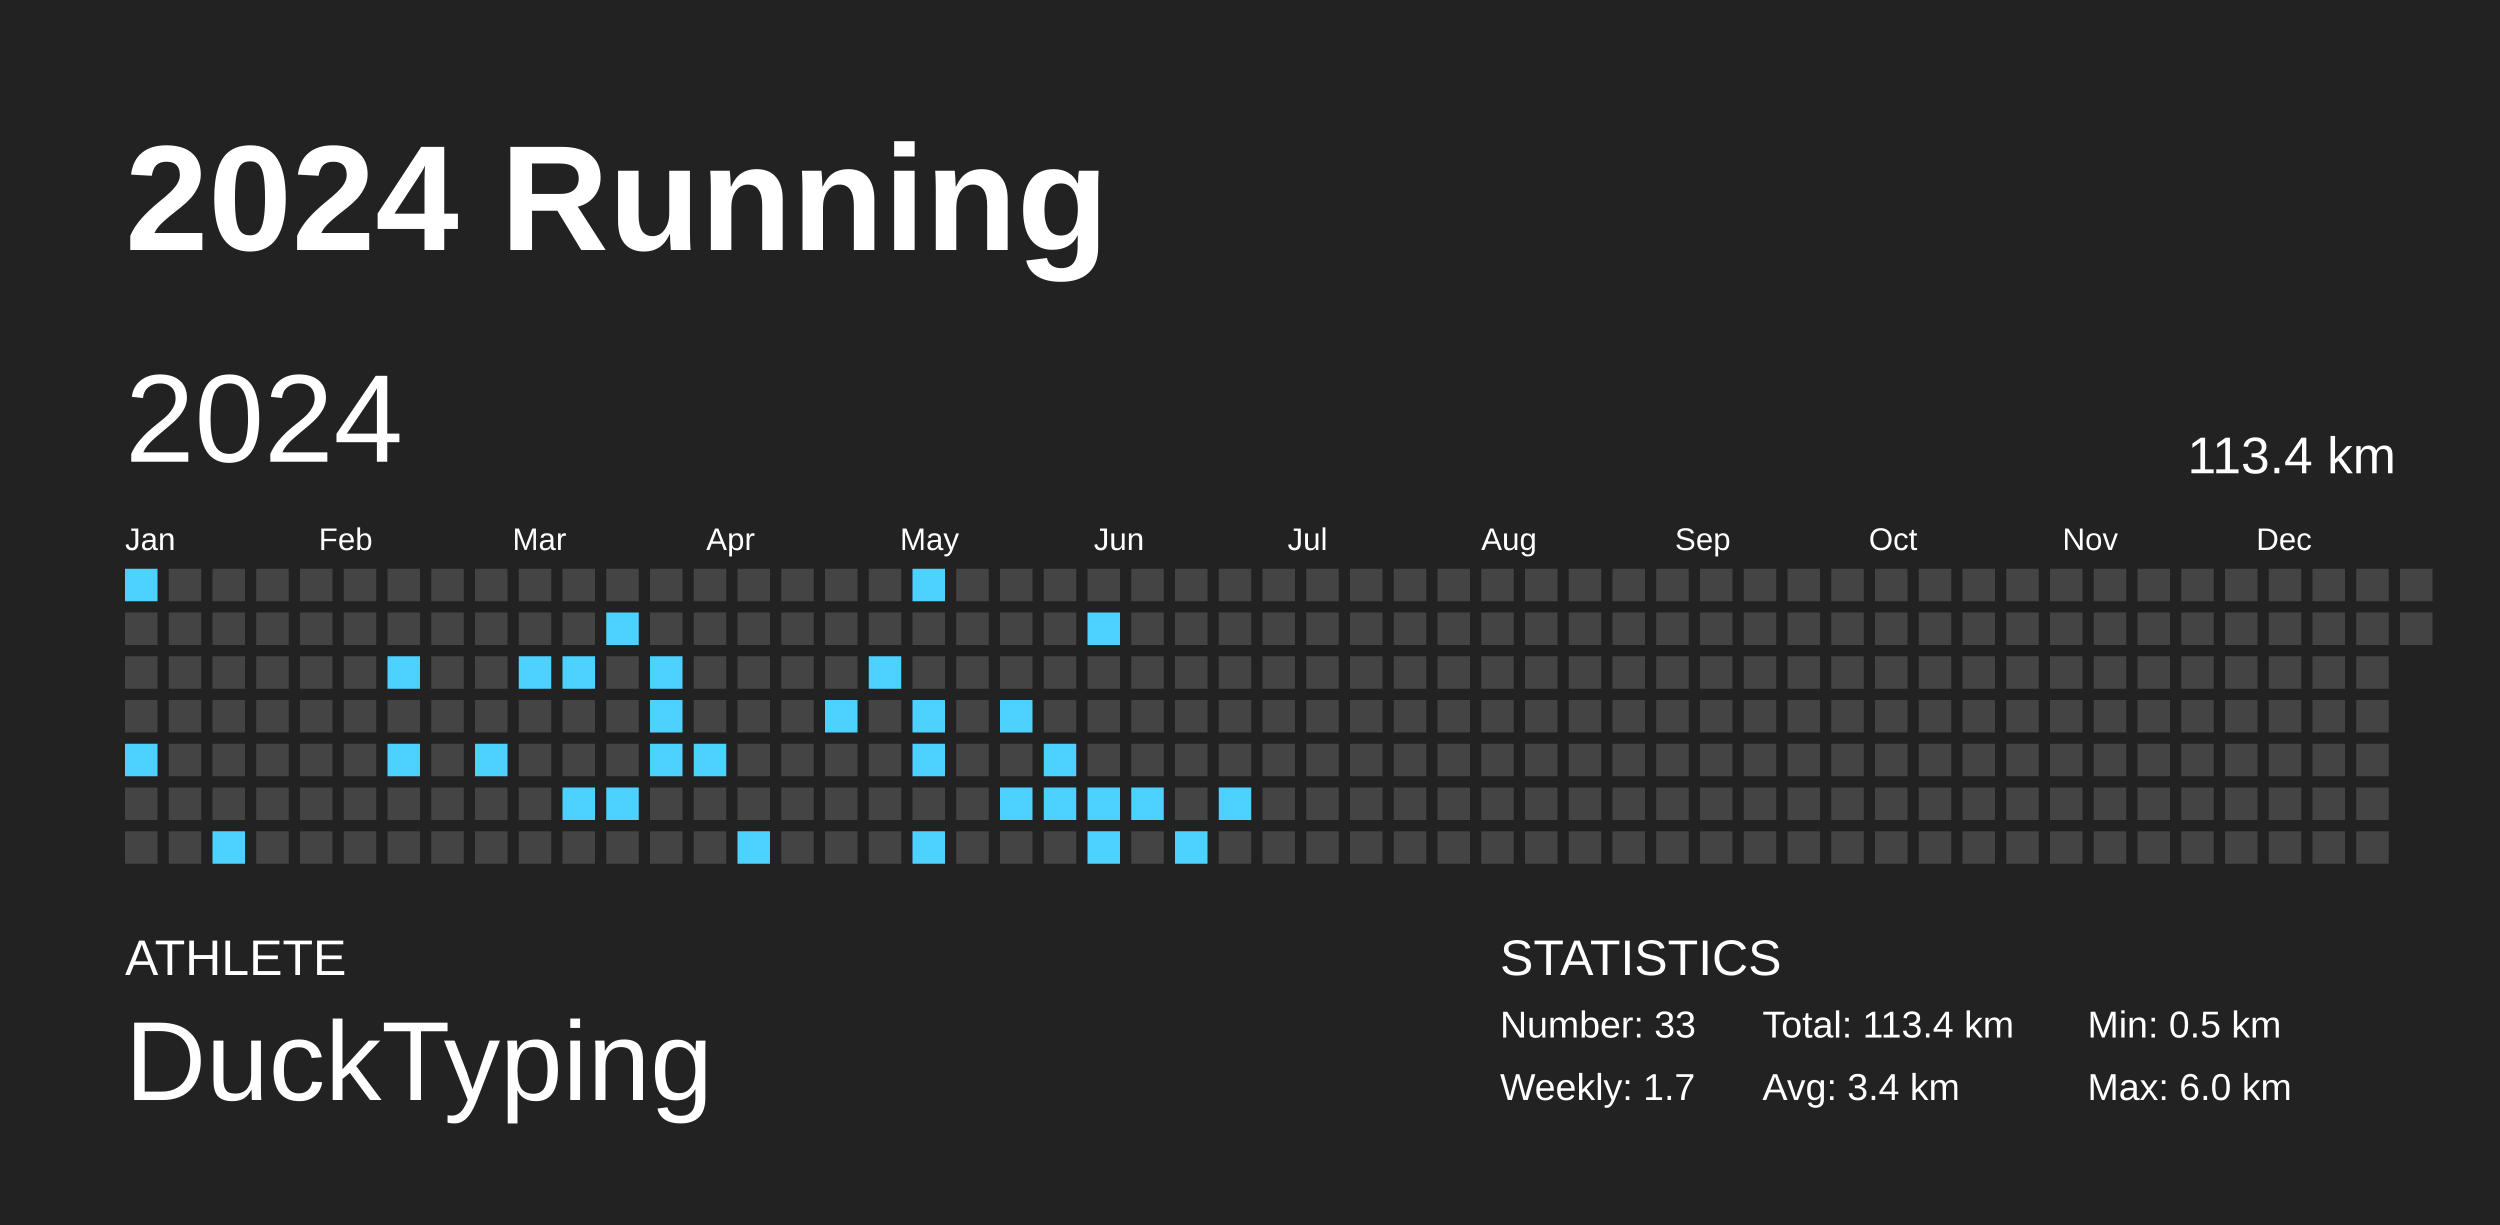
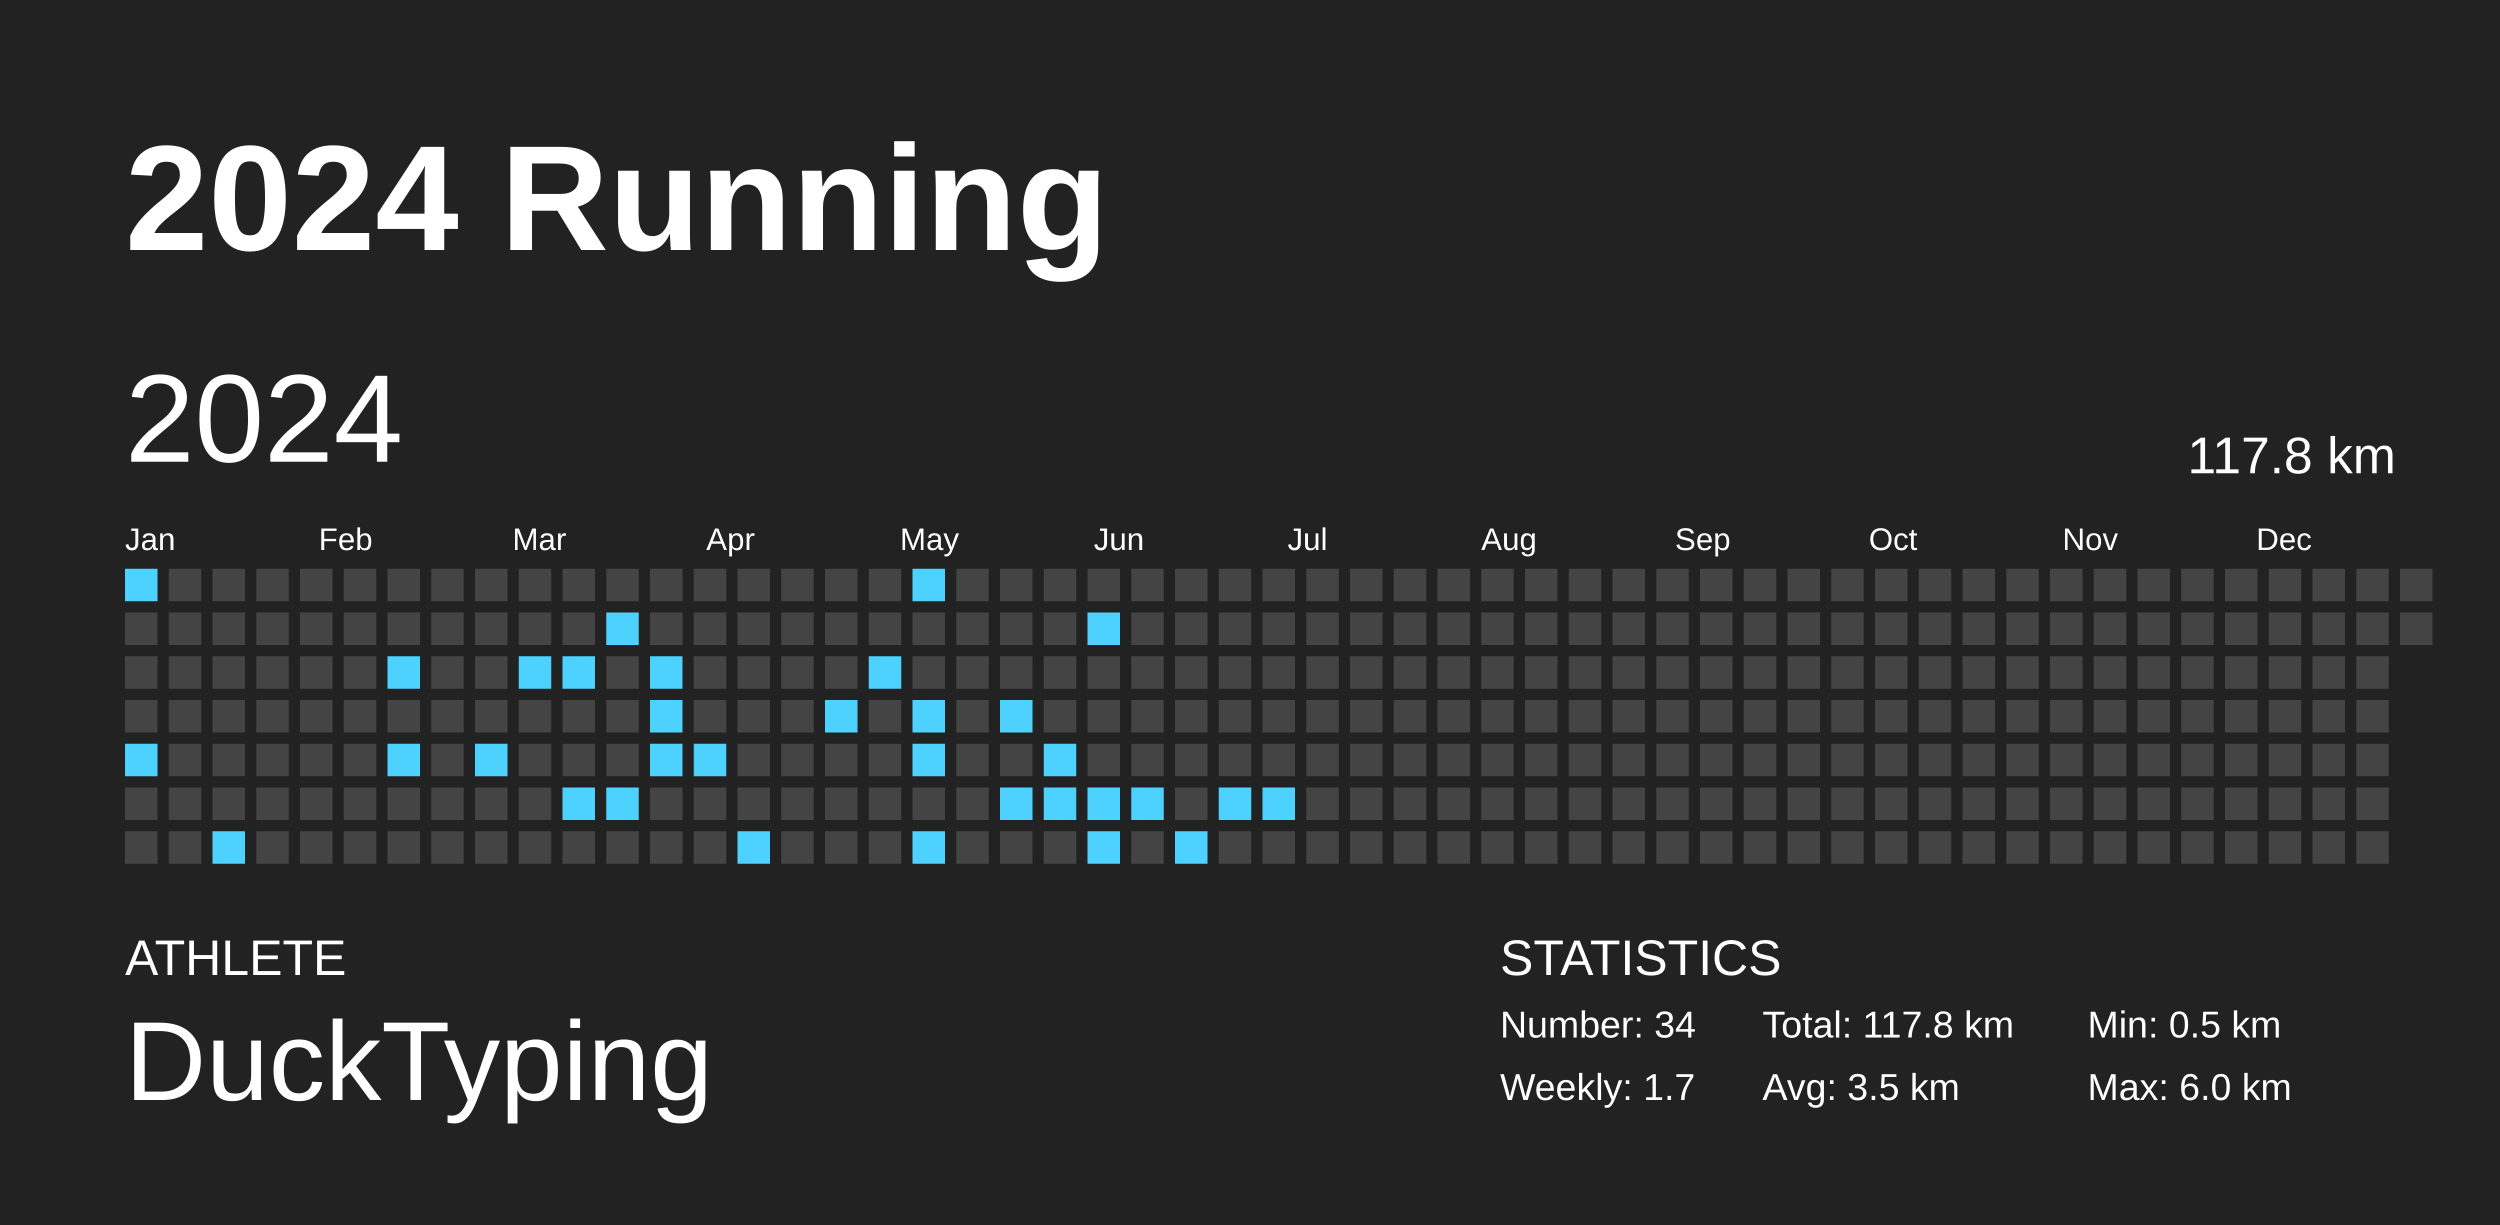
<svg xmlns="http://www.w3.org/2000/svg" baseProfile="full" height="98mm" version="1.1" viewBox="0,0,200,98" width="200mm">
  <defs />
  <rect fill="#222222" height="98" width="200" x="0" y="0" />
  <text fill="#FFFFFF" style="font-size:12px; font-family:Arial; font-weight:bold;" x="10" y="20">2024 Running</text>
  <text fill="#FFFFFF" style="font-size:4px; font-family:Arial" x="10" y="78">ATHLETE</text>
  <text fill="#FFFFFF" style="font-size:9px; font-family:Arial" x="10" y="88">DuckTyping</text>
  <text fill="#FFFFFF" style="font-size:4px; font-family:Arial" x="120" y="78">STATISTICS</text>
-   <text fill="#FFFFFF" style="font-size:3px; font-family:Arial" x="120" y="83">Number: 33</text>
+   <text fill="#FFFFFF" style="font-size:3px; font-family:Arial" x="120" y="83">Number: 34</text>
  <text fill="#FFFFFF" style="font-size:3px; font-family:Arial" x="120" y="88">Weekly: 1.7</text>
-   <text fill="#FFFFFF" style="font-size:3px; font-family:Arial" x="141" y="83">Total: 113.4 km</text>
-   <text fill="#FFFFFF" style="font-size:3px; font-family:Arial" x="141" y="88">Avg: 3.4 km</text>
+   <text fill="#FFFFFF" style="font-size:3px; font-family:Arial" x="141" y="83">Total: 117.8 km</text>
+   <text fill="#FFFFFF" style="font-size:3px; font-family:Arial" x="141" y="88">Avg: 3.5 km</text>
  <text fill="#FFFFFF" style="font-size:3px; font-family:Arial" x="167" y="83">Min: 0.5 km</text>
  <text fill="#FFFFFF" style="font-size:3px; font-family:Arial" x="167" y="88">Max: 6.0 km</text>
  <text dominant-baseline="hanging" fill="#FFFFFF" style="font-size:10.0px; font-family:Arial;" x="10" y="30">2024</text>
-   <text dominant-baseline="hanging" fill="#FFFFFF" style="font-size:4.125px; font-family:Arial;" x="175" y="35">113.4 km</text>
+   <text dominant-baseline="hanging" fill="#FFFFFF" style="font-size:4.125px; font-family:Arial;" x="175" y="35">117.8 km</text>
  <text fill="#FFFFFF" style="font-size:2.5px; font-family:Arial" x="10.0" y="44">Jan</text>
  <text fill="#FFFFFF" style="font-size:2.5px; font-family:Arial" x="25.5" y="44">Feb</text>
  <text fill="#FFFFFF" style="font-size:2.5px; font-family:Arial" x="41.0" y="44">Mar</text>
  <text fill="#FFFFFF" style="font-size:2.5px; font-family:Arial" x="56.5" y="44">Apr</text>
  <text fill="#FFFFFF" style="font-size:2.5px; font-family:Arial" x="72.0" y="44">May</text>
  <text fill="#FFFFFF" style="font-size:2.5px; font-family:Arial" x="87.5" y="44">Jun</text>
  <text fill="#FFFFFF" style="font-size:2.5px; font-family:Arial" x="103.0" y="44">Jul</text>
  <text fill="#FFFFFF" style="font-size:2.5px; font-family:Arial" x="118.5" y="44">Aug</text>
  <text fill="#FFFFFF" style="font-size:2.5px; font-family:Arial" x="134.0" y="44">Sep</text>
  <text fill="#FFFFFF" style="font-size:2.5px; font-family:Arial" x="149.5" y="44">Oct</text>
  <text fill="#FFFFFF" style="font-size:2.5px; font-family:Arial" x="165.0" y="44">Nov</text>
  <text fill="#FFFFFF" style="font-size:2.5px; font-family:Arial" x="180.5" y="44">Dec</text>
  <rect fill="#4dd2ff" height="2.6" width="2.6" x="10.0" y="45.5" />
  <rect fill="#444444" height="2.6" width="2.6" x="10.0" y="49.0" />
  <rect fill="#444444" height="2.6" width="2.6" x="10.0" y="52.5" />
  <rect fill="#444444" height="2.6" width="2.6" x="10.0" y="56.0" />
  <rect fill="#4dd2ff" height="2.6" width="2.6" x="10.0" y="59.5" />
  <rect fill="#444444" height="2.6" width="2.6" x="10.0" y="63.0" />
  <rect fill="#444444" height="2.6" width="2.6" x="10.0" y="66.5" />
  <rect fill="#444444" height="2.6" width="2.6" x="13.5" y="45.5" />
  <rect fill="#444444" height="2.6" width="2.6" x="13.5" y="49.0" />
  <rect fill="#444444" height="2.6" width="2.6" x="13.5" y="52.5" />
  <rect fill="#444444" height="2.6" width="2.6" x="13.5" y="56.0" />
  <rect fill="#444444" height="2.6" width="2.6" x="13.5" y="59.5" />
  <rect fill="#444444" height="2.6" width="2.6" x="13.5" y="63.0" />
  <rect fill="#444444" height="2.6" width="2.6" x="13.5" y="66.5" />
  <rect fill="#444444" height="2.6" width="2.6" x="17.0" y="45.5" />
  <rect fill="#444444" height="2.6" width="2.6" x="17.0" y="49.0" />
  <rect fill="#444444" height="2.6" width="2.6" x="17.0" y="52.5" />
  <rect fill="#444444" height="2.6" width="2.6" x="17.0" y="56.0" />
  <rect fill="#444444" height="2.6" width="2.6" x="17.0" y="59.5" />
  <rect fill="#444444" height="2.6" width="2.6" x="17.0" y="63.0" />
  <rect fill="#4dd2ff" height="2.6" width="2.6" x="17.0" y="66.5" />
  <rect fill="#444444" height="2.6" width="2.6" x="20.5" y="45.5" />
  <rect fill="#444444" height="2.6" width="2.6" x="20.5" y="49.0" />
  <rect fill="#444444" height="2.6" width="2.6" x="20.5" y="52.5" />
  <rect fill="#444444" height="2.6" width="2.6" x="20.5" y="56.0" />
  <rect fill="#444444" height="2.6" width="2.6" x="20.5" y="59.5" />
  <rect fill="#444444" height="2.6" width="2.6" x="20.5" y="63.0" />
  <rect fill="#444444" height="2.6" width="2.6" x="20.5" y="66.5" />
  <rect fill="#444444" height="2.6" width="2.6" x="24.0" y="45.5" />
  <rect fill="#444444" height="2.6" width="2.6" x="24.0" y="49.0" />
  <rect fill="#444444" height="2.6" width="2.6" x="24.0" y="52.5" />
  <rect fill="#444444" height="2.6" width="2.6" x="24.0" y="56.0" />
  <rect fill="#444444" height="2.6" width="2.6" x="24.0" y="59.5" />
  <rect fill="#444444" height="2.6" width="2.6" x="24.0" y="63.0" />
  <rect fill="#444444" height="2.6" width="2.6" x="24.0" y="66.5" />
  <rect fill="#444444" height="2.6" width="2.6" x="27.5" y="45.5" />
  <rect fill="#444444" height="2.6" width="2.6" x="27.5" y="49.0" />
  <rect fill="#444444" height="2.6" width="2.6" x="27.5" y="52.5" />
  <rect fill="#444444" height="2.6" width="2.6" x="27.5" y="56.0" />
  <rect fill="#444444" height="2.6" width="2.6" x="27.5" y="59.5" />
  <rect fill="#444444" height="2.6" width="2.6" x="27.5" y="63.0" />
  <rect fill="#444444" height="2.6" width="2.6" x="27.5" y="66.5" />
  <rect fill="#444444" height="2.6" width="2.6" x="31.0" y="45.5" />
  <rect fill="#444444" height="2.6" width="2.6" x="31.0" y="49.0" />
  <rect fill="#4dd2ff" height="2.6" width="2.6" x="31.0" y="52.5" />
  <rect fill="#444444" height="2.6" width="2.6" x="31.0" y="56.0" />
  <rect fill="#4dd2ff" height="2.6" width="2.6" x="31.0" y="59.5" />
  <rect fill="#444444" height="2.6" width="2.6" x="31.0" y="63.0" />
  <rect fill="#444444" height="2.6" width="2.6" x="31.0" y="66.5" />
  <rect fill="#444444" height="2.6" width="2.6" x="34.5" y="45.5" />
  <rect fill="#444444" height="2.6" width="2.6" x="34.5" y="49.0" />
  <rect fill="#444444" height="2.6" width="2.6" x="34.5" y="52.5" />
  <rect fill="#444444" height="2.6" width="2.6" x="34.5" y="56.0" />
  <rect fill="#444444" height="2.6" width="2.6" x="34.5" y="59.5" />
  <rect fill="#444444" height="2.6" width="2.6" x="34.5" y="63.0" />
  <rect fill="#444444" height="2.6" width="2.6" x="34.5" y="66.5" />
  <rect fill="#444444" height="2.6" width="2.6" x="38.0" y="45.5" />
  <rect fill="#444444" height="2.6" width="2.6" x="38.0" y="49.0" />
  <rect fill="#444444" height="2.6" width="2.6" x="38.0" y="52.5" />
  <rect fill="#444444" height="2.6" width="2.6" x="38.0" y="56.0" />
  <rect fill="#4dd2ff" height="2.6" width="2.6" x="38.0" y="59.5" />
  <rect fill="#444444" height="2.6" width="2.6" x="38.0" y="63.0" />
  <rect fill="#444444" height="2.6" width="2.6" x="38.0" y="66.5" />
  <rect fill="#444444" height="2.6" width="2.6" x="41.5" y="45.5" />
  <rect fill="#444444" height="2.6" width="2.6" x="41.5" y="49.0" />
  <rect fill="#4dd2ff" height="2.6" width="2.6" x="41.5" y="52.5" />
  <rect fill="#444444" height="2.6" width="2.6" x="41.5" y="56.0" />
  <rect fill="#444444" height="2.6" width="2.6" x="41.5" y="59.5" />
  <rect fill="#444444" height="2.6" width="2.6" x="41.5" y="63.0" />
  <rect fill="#444444" height="2.6" width="2.6" x="41.5" y="66.5" />
  <rect fill="#444444" height="2.6" width="2.6" x="45.0" y="45.5" />
  <rect fill="#444444" height="2.6" width="2.6" x="45.0" y="49.0" />
  <rect fill="#4dd2ff" height="2.6" width="2.6" x="45.0" y="52.5" />
  <rect fill="#444444" height="2.6" width="2.6" x="45.0" y="56.0" />
  <rect fill="#444444" height="2.6" width="2.6" x="45.0" y="59.5" />
  <rect fill="#4dd2ff" height="2.6" width="2.6" x="45.0" y="63.0" />
  <rect fill="#444444" height="2.6" width="2.6" x="45.0" y="66.5" />
  <rect fill="#444444" height="2.6" width="2.6" x="48.5" y="45.5" />
  <rect fill="#4dd2ff" height="2.6" width="2.6" x="48.5" y="49.0" />
  <rect fill="#444444" height="2.6" width="2.6" x="48.5" y="52.5" />
  <rect fill="#444444" height="2.6" width="2.6" x="48.5" y="56.0" />
  <rect fill="#444444" height="2.6" width="2.6" x="48.5" y="59.5" />
  <rect fill="#4dd2ff" height="2.6" width="2.6" x="48.5" y="63.0" />
  <rect fill="#444444" height="2.6" width="2.6" x="48.5" y="66.5" />
  <rect fill="#444444" height="2.6" width="2.6" x="52.0" y="45.5" />
  <rect fill="#444444" height="2.6" width="2.6" x="52.0" y="49.0" />
  <rect fill="#4dd2ff" height="2.6" width="2.6" x="52.0" y="52.5" />
  <rect fill="#4dd2ff" height="2.6" width="2.6" x="52.0" y="56.0" />
  <rect fill="#4dd2ff" height="2.6" width="2.6" x="52.0" y="59.5" />
  <rect fill="#444444" height="2.6" width="2.6" x="52.0" y="63.0" />
  <rect fill="#444444" height="2.6" width="2.6" x="52.0" y="66.5" />
  <rect fill="#444444" height="2.6" width="2.6" x="55.5" y="45.5" />
  <rect fill="#444444" height="2.6" width="2.6" x="55.5" y="49.0" />
  <rect fill="#444444" height="2.6" width="2.6" x="55.5" y="52.5" />
  <rect fill="#444444" height="2.6" width="2.6" x="55.5" y="56.0" />
  <rect fill="#4dd2ff" height="2.6" width="2.6" x="55.5" y="59.5" />
  <rect fill="#444444" height="2.6" width="2.6" x="55.5" y="63.0" />
  <rect fill="#444444" height="2.6" width="2.6" x="55.5" y="66.5" />
  <rect fill="#444444" height="2.6" width="2.6" x="59.0" y="45.5" />
  <rect fill="#444444" height="2.6" width="2.6" x="59.0" y="49.0" />
  <rect fill="#444444" height="2.6" width="2.6" x="59.0" y="52.5" />
  <rect fill="#444444" height="2.6" width="2.6" x="59.0" y="56.0" />
  <rect fill="#444444" height="2.6" width="2.6" x="59.0" y="59.5" />
  <rect fill="#444444" height="2.6" width="2.6" x="59.0" y="63.0" />
  <rect fill="#4dd2ff" height="2.6" width="2.6" x="59.0" y="66.5" />
  <rect fill="#444444" height="2.6" width="2.6" x="62.5" y="45.5" />
  <rect fill="#444444" height="2.6" width="2.6" x="62.5" y="49.0" />
  <rect fill="#444444" height="2.6" width="2.6" x="62.5" y="52.5" />
  <rect fill="#444444" height="2.6" width="2.6" x="62.5" y="56.0" />
  <rect fill="#444444" height="2.6" width="2.6" x="62.5" y="59.5" />
  <rect fill="#444444" height="2.6" width="2.6" x="62.5" y="63.0" />
  <rect fill="#444444" height="2.6" width="2.6" x="62.5" y="66.5" />
  <rect fill="#444444" height="2.6" width="2.6" x="66.0" y="45.5" />
  <rect fill="#444444" height="2.6" width="2.6" x="66.0" y="49.0" />
  <rect fill="#444444" height="2.6" width="2.6" x="66.0" y="52.5" />
  <rect fill="#4dd2ff" height="2.6" width="2.6" x="66.0" y="56.0" />
  <rect fill="#444444" height="2.6" width="2.6" x="66.0" y="59.5" />
  <rect fill="#444444" height="2.6" width="2.6" x="66.0" y="63.0" />
  <rect fill="#444444" height="2.6" width="2.6" x="66.0" y="66.5" />
  <rect fill="#444444" height="2.6" width="2.6" x="69.5" y="45.5" />
  <rect fill="#444444" height="2.6" width="2.6" x="69.5" y="49.0" />
  <rect fill="#4dd2ff" height="2.6" width="2.6" x="69.5" y="52.5" />
  <rect fill="#444444" height="2.6" width="2.6" x="69.5" y="56.0" />
  <rect fill="#444444" height="2.6" width="2.6" x="69.5" y="59.5" />
  <rect fill="#444444" height="2.6" width="2.6" x="69.5" y="63.0" />
  <rect fill="#444444" height="2.6" width="2.6" x="69.5" y="66.5" />
  <rect fill="#4dd2ff" height="2.6" width="2.6" x="73.0" y="45.5" />
  <rect fill="#444444" height="2.6" width="2.6" x="73.0" y="49.0" />
  <rect fill="#444444" height="2.6" width="2.6" x="73.0" y="52.5" />
  <rect fill="#4dd2ff" height="2.6" width="2.6" x="73.0" y="56.0" />
  <rect fill="#4dd2ff" height="2.6" width="2.6" x="73.0" y="59.5" />
  <rect fill="#444444" height="2.6" width="2.6" x="73.0" y="63.0" />
  <rect fill="#4dd2ff" height="2.6" width="2.6" x="73.0" y="66.5" />
  <rect fill="#444444" height="2.6" width="2.6" x="76.5" y="45.5" />
  <rect fill="#444444" height="2.6" width="2.6" x="76.5" y="49.0" />
  <rect fill="#444444" height="2.6" width="2.6" x="76.5" y="52.5" />
  <rect fill="#444444" height="2.6" width="2.6" x="76.5" y="56.0" />
  <rect fill="#444444" height="2.6" width="2.6" x="76.5" y="59.5" />
  <rect fill="#444444" height="2.6" width="2.6" x="76.5" y="63.0" />
  <rect fill="#444444" height="2.6" width="2.6" x="76.5" y="66.5" />
  <rect fill="#444444" height="2.6" width="2.6" x="80.0" y="45.5" />
  <rect fill="#444444" height="2.6" width="2.6" x="80.0" y="49.0" />
  <rect fill="#444444" height="2.6" width="2.6" x="80.0" y="52.5" />
  <rect fill="#4dd2ff" height="2.6" width="2.6" x="80.0" y="56.0" />
  <rect fill="#444444" height="2.6" width="2.6" x="80.0" y="59.5" />
  <rect fill="#4dd2ff" height="2.6" width="2.6" x="80.0" y="63.0" />
  <rect fill="#444444" height="2.6" width="2.6" x="80.0" y="66.5" />
  <rect fill="#444444" height="2.6" width="2.6" x="83.5" y="45.5" />
  <rect fill="#444444" height="2.6" width="2.6" x="83.5" y="49.0" />
  <rect fill="#444444" height="2.6" width="2.6" x="83.5" y="52.5" />
  <rect fill="#444444" height="2.6" width="2.6" x="83.5" y="56.0" />
  <rect fill="#4dd2ff" height="2.6" width="2.6" x="83.5" y="59.5" />
  <rect fill="#4dd2ff" height="2.6" width="2.6" x="83.5" y="63.0" />
  <rect fill="#444444" height="2.6" width="2.6" x="83.5" y="66.5" />
  <rect fill="#444444" height="2.6" width="2.6" x="87.0" y="45.5" />
  <rect fill="#4dd2ff" height="2.6" width="2.6" x="87.0" y="49.0" />
  <rect fill="#444444" height="2.6" width="2.6" x="87.0" y="52.5" />
  <rect fill="#444444" height="2.6" width="2.6" x="87.0" y="56.0" />
  <rect fill="#444444" height="2.6" width="2.6" x="87.0" y="59.5" />
  <rect fill="#4dd2ff" height="2.6" width="2.6" x="87.0" y="63.0" />
  <rect fill="#4dd2ff" height="2.6" width="2.6" x="87.0" y="66.5" />
  <rect fill="#444444" height="2.6" width="2.6" x="90.5" y="45.5" />
  <rect fill="#444444" height="2.6" width="2.6" x="90.5" y="49.0" />
  <rect fill="#444444" height="2.6" width="2.6" x="90.5" y="52.5" />
  <rect fill="#444444" height="2.6" width="2.6" x="90.5" y="56.0" />
  <rect fill="#444444" height="2.6" width="2.6" x="90.5" y="59.5" />
  <rect fill="#4dd2ff" height="2.6" width="2.6" x="90.5" y="63.0" />
  <rect fill="#444444" height="2.6" width="2.6" x="90.5" y="66.5" />
  <rect fill="#444444" height="2.6" width="2.6" x="94.0" y="45.5" />
  <rect fill="#444444" height="2.6" width="2.6" x="94.0" y="49.0" />
  <rect fill="#444444" height="2.6" width="2.6" x="94.0" y="52.5" />
  <rect fill="#444444" height="2.6" width="2.6" x="94.0" y="56.0" />
  <rect fill="#444444" height="2.6" width="2.6" x="94.0" y="59.5" />
  <rect fill="#444444" height="2.6" width="2.6" x="94.0" y="63.0" />
  <rect fill="#4dd2ff" height="2.6" width="2.6" x="94.0" y="66.5" />
  <rect fill="#444444" height="2.6" width="2.6" x="97.5" y="45.5" />
  <rect fill="#444444" height="2.6" width="2.6" x="97.5" y="49.0" />
  <rect fill="#444444" height="2.6" width="2.6" x="97.5" y="52.5" />
  <rect fill="#444444" height="2.6" width="2.6" x="97.5" y="56.0" />
  <rect fill="#444444" height="2.6" width="2.6" x="97.5" y="59.5" />
  <rect fill="#4dd2ff" height="2.6" width="2.6" x="97.5" y="63.0" />
  <rect fill="#444444" height="2.6" width="2.6" x="97.5" y="66.5" />
  <rect fill="#444444" height="2.6" width="2.6" x="101.0" y="45.5" />
  <rect fill="#444444" height="2.6" width="2.6" x="101.0" y="49.0" />
  <rect fill="#444444" height="2.6" width="2.6" x="101.0" y="52.5" />
  <rect fill="#444444" height="2.6" width="2.6" x="101.0" y="56.0" />
  <rect fill="#444444" height="2.6" width="2.6" x="101.0" y="59.5" />
-   <rect fill="#444444" height="2.6" width="2.6" x="101.0" y="63.0" />
+   <rect fill="#4dd2ff" height="2.6" width="2.6" x="101.0" y="63.0" />
  <rect fill="#444444" height="2.6" width="2.6" x="101.0" y="66.5" />
  <rect fill="#444444" height="2.6" width="2.6" x="104.5" y="45.5" />
  <rect fill="#444444" height="2.6" width="2.6" x="104.5" y="49.0" />
  <rect fill="#444444" height="2.6" width="2.6" x="104.5" y="52.5" />
  <rect fill="#444444" height="2.6" width="2.6" x="104.5" y="56.0" />
  <rect fill="#444444" height="2.6" width="2.6" x="104.5" y="59.5" />
  <rect fill="#444444" height="2.6" width="2.6" x="104.5" y="63.0" />
  <rect fill="#444444" height="2.6" width="2.6" x="104.5" y="66.5" />
  <rect fill="#444444" height="2.6" width="2.6" x="108.0" y="45.5" />
  <rect fill="#444444" height="2.6" width="2.6" x="108.0" y="49.0" />
  <rect fill="#444444" height="2.6" width="2.6" x="108.0" y="52.5" />
  <rect fill="#444444" height="2.6" width="2.6" x="108.0" y="56.0" />
  <rect fill="#444444" height="2.6" width="2.6" x="108.0" y="59.5" />
  <rect fill="#444444" height="2.6" width="2.6" x="108.0" y="63.0" />
  <rect fill="#444444" height="2.6" width="2.6" x="108.0" y="66.5" />
  <rect fill="#444444" height="2.6" width="2.6" x="111.5" y="45.5" />
  <rect fill="#444444" height="2.6" width="2.6" x="111.5" y="49.0" />
  <rect fill="#444444" height="2.6" width="2.6" x="111.5" y="52.5" />
  <rect fill="#444444" height="2.6" width="2.6" x="111.5" y="56.0" />
  <rect fill="#444444" height="2.6" width="2.6" x="111.5" y="59.5" />
  <rect fill="#444444" height="2.6" width="2.6" x="111.5" y="63.0" />
  <rect fill="#444444" height="2.6" width="2.6" x="111.5" y="66.5" />
  <rect fill="#444444" height="2.6" width="2.6" x="115.0" y="45.5" />
  <rect fill="#444444" height="2.6" width="2.6" x="115.0" y="49.0" />
  <rect fill="#444444" height="2.6" width="2.6" x="115.0" y="52.5" />
  <rect fill="#444444" height="2.6" width="2.6" x="115.0" y="56.0" />
  <rect fill="#444444" height="2.6" width="2.6" x="115.0" y="59.5" />
  <rect fill="#444444" height="2.6" width="2.6" x="115.0" y="63.0" />
  <rect fill="#444444" height="2.6" width="2.6" x="115.0" y="66.5" />
  <rect fill="#444444" height="2.6" width="2.6" x="118.5" y="45.5" />
  <rect fill="#444444" height="2.6" width="2.6" x="118.5" y="49.0" />
  <rect fill="#444444" height="2.6" width="2.6" x="118.5" y="52.5" />
  <rect fill="#444444" height="2.6" width="2.6" x="118.5" y="56.0" />
  <rect fill="#444444" height="2.6" width="2.6" x="118.5" y="59.5" />
  <rect fill="#444444" height="2.6" width="2.6" x="118.5" y="63.0" />
  <rect fill="#444444" height="2.6" width="2.6" x="118.5" y="66.5" />
  <rect fill="#444444" height="2.6" width="2.6" x="122.0" y="45.5" />
  <rect fill="#444444" height="2.6" width="2.6" x="122.0" y="49.0" />
  <rect fill="#444444" height="2.6" width="2.6" x="122.0" y="52.5" />
  <rect fill="#444444" height="2.6" width="2.6" x="122.0" y="56.0" />
  <rect fill="#444444" height="2.6" width="2.6" x="122.0" y="59.5" />
  <rect fill="#444444" height="2.6" width="2.6" x="122.0" y="63.0" />
  <rect fill="#444444" height="2.6" width="2.6" x="122.0" y="66.5" />
  <rect fill="#444444" height="2.6" width="2.6" x="125.5" y="45.5" />
  <rect fill="#444444" height="2.6" width="2.6" x="125.5" y="49.0" />
  <rect fill="#444444" height="2.6" width="2.6" x="125.5" y="52.5" />
  <rect fill="#444444" height="2.6" width="2.6" x="125.5" y="56.0" />
  <rect fill="#444444" height="2.6" width="2.6" x="125.5" y="59.5" />
  <rect fill="#444444" height="2.6" width="2.6" x="125.5" y="63.0" />
  <rect fill="#444444" height="2.6" width="2.6" x="125.5" y="66.5" />
  <rect fill="#444444" height="2.6" width="2.6" x="129.0" y="45.5" />
  <rect fill="#444444" height="2.6" width="2.6" x="129.0" y="49.0" />
  <rect fill="#444444" height="2.6" width="2.6" x="129.0" y="52.5" />
  <rect fill="#444444" height="2.6" width="2.6" x="129.0" y="56.0" />
  <rect fill="#444444" height="2.6" width="2.6" x="129.0" y="59.5" />
  <rect fill="#444444" height="2.6" width="2.6" x="129.0" y="63.0" />
  <rect fill="#444444" height="2.6" width="2.6" x="129.0" y="66.5" />
  <rect fill="#444444" height="2.6" width="2.6" x="132.5" y="45.5" />
  <rect fill="#444444" height="2.6" width="2.6" x="132.5" y="49.0" />
  <rect fill="#444444" height="2.6" width="2.6" x="132.5" y="52.5" />
  <rect fill="#444444" height="2.6" width="2.6" x="132.5" y="56.0" />
  <rect fill="#444444" height="2.6" width="2.6" x="132.5" y="59.5" />
  <rect fill="#444444" height="2.6" width="2.6" x="132.5" y="63.0" />
  <rect fill="#444444" height="2.6" width="2.6" x="132.5" y="66.5" />
  <rect fill="#444444" height="2.6" width="2.6" x="136.0" y="45.5" />
  <rect fill="#444444" height="2.6" width="2.6" x="136.0" y="49.0" />
  <rect fill="#444444" height="2.6" width="2.6" x="136.0" y="52.5" />
  <rect fill="#444444" height="2.6" width="2.6" x="136.0" y="56.0" />
  <rect fill="#444444" height="2.6" width="2.6" x="136.0" y="59.5" />
  <rect fill="#444444" height="2.6" width="2.6" x="136.0" y="63.0" />
  <rect fill="#444444" height="2.6" width="2.6" x="136.0" y="66.5" />
  <rect fill="#444444" height="2.6" width="2.6" x="139.5" y="45.5" />
  <rect fill="#444444" height="2.6" width="2.6" x="139.5" y="49.0" />
  <rect fill="#444444" height="2.6" width="2.6" x="139.5" y="52.5" />
  <rect fill="#444444" height="2.6" width="2.6" x="139.5" y="56.0" />
  <rect fill="#444444" height="2.6" width="2.6" x="139.5" y="59.5" />
  <rect fill="#444444" height="2.6" width="2.6" x="139.5" y="63.0" />
  <rect fill="#444444" height="2.6" width="2.6" x="139.5" y="66.5" />
  <rect fill="#444444" height="2.6" width="2.6" x="143.0" y="45.5" />
  <rect fill="#444444" height="2.6" width="2.6" x="143.0" y="49.0" />
  <rect fill="#444444" height="2.6" width="2.6" x="143.0" y="52.5" />
  <rect fill="#444444" height="2.6" width="2.6" x="143.0" y="56.0" />
  <rect fill="#444444" height="2.6" width="2.6" x="143.0" y="59.5" />
  <rect fill="#444444" height="2.6" width="2.6" x="143.0" y="63.0" />
  <rect fill="#444444" height="2.6" width="2.6" x="143.0" y="66.5" />
  <rect fill="#444444" height="2.6" width="2.6" x="146.5" y="45.5" />
  <rect fill="#444444" height="2.6" width="2.6" x="146.5" y="49.0" />
  <rect fill="#444444" height="2.6" width="2.6" x="146.5" y="52.5" />
  <rect fill="#444444" height="2.6" width="2.6" x="146.5" y="56.0" />
  <rect fill="#444444" height="2.6" width="2.6" x="146.5" y="59.5" />
  <rect fill="#444444" height="2.6" width="2.6" x="146.5" y="63.0" />
  <rect fill="#444444" height="2.6" width="2.6" x="146.5" y="66.5" />
  <rect fill="#444444" height="2.6" width="2.6" x="150.0" y="45.5" />
  <rect fill="#444444" height="2.6" width="2.6" x="150.0" y="49.0" />
  <rect fill="#444444" height="2.6" width="2.6" x="150.0" y="52.5" />
  <rect fill="#444444" height="2.6" width="2.6" x="150.0" y="56.0" />
  <rect fill="#444444" height="2.6" width="2.6" x="150.0" y="59.5" />
  <rect fill="#444444" height="2.6" width="2.6" x="150.0" y="63.0" />
  <rect fill="#444444" height="2.6" width="2.6" x="150.0" y="66.5" />
  <rect fill="#444444" height="2.6" width="2.6" x="153.5" y="45.5" />
  <rect fill="#444444" height="2.6" width="2.6" x="153.5" y="49.0" />
  <rect fill="#444444" height="2.6" width="2.6" x="153.5" y="52.5" />
  <rect fill="#444444" height="2.6" width="2.6" x="153.5" y="56.0" />
  <rect fill="#444444" height="2.6" width="2.6" x="153.5" y="59.5" />
  <rect fill="#444444" height="2.6" width="2.6" x="153.5" y="63.0" />
  <rect fill="#444444" height="2.6" width="2.6" x="153.5" y="66.5" />
  <rect fill="#444444" height="2.6" width="2.6" x="157.0" y="45.5" />
  <rect fill="#444444" height="2.6" width="2.6" x="157.0" y="49.0" />
  <rect fill="#444444" height="2.6" width="2.6" x="157.0" y="52.5" />
  <rect fill="#444444" height="2.6" width="2.6" x="157.0" y="56.0" />
  <rect fill="#444444" height="2.6" width="2.6" x="157.0" y="59.5" />
  <rect fill="#444444" height="2.6" width="2.6" x="157.0" y="63.0" />
  <rect fill="#444444" height="2.6" width="2.6" x="157.0" y="66.5" />
  <rect fill="#444444" height="2.6" width="2.6" x="160.5" y="45.5" />
  <rect fill="#444444" height="2.6" width="2.6" x="160.5" y="49.0" />
  <rect fill="#444444" height="2.6" width="2.6" x="160.5" y="52.5" />
  <rect fill="#444444" height="2.6" width="2.6" x="160.5" y="56.0" />
  <rect fill="#444444" height="2.6" width="2.6" x="160.5" y="59.5" />
  <rect fill="#444444" height="2.6" width="2.6" x="160.5" y="63.0" />
  <rect fill="#444444" height="2.6" width="2.6" x="160.5" y="66.5" />
  <rect fill="#444444" height="2.6" width="2.6" x="164.0" y="45.5" />
  <rect fill="#444444" height="2.6" width="2.6" x="164.0" y="49.0" />
  <rect fill="#444444" height="2.6" width="2.6" x="164.0" y="52.5" />
  <rect fill="#444444" height="2.6" width="2.6" x="164.0" y="56.0" />
  <rect fill="#444444" height="2.6" width="2.6" x="164.0" y="59.5" />
  <rect fill="#444444" height="2.6" width="2.6" x="164.0" y="63.0" />
  <rect fill="#444444" height="2.6" width="2.6" x="164.0" y="66.5" />
  <rect fill="#444444" height="2.6" width="2.6" x="167.5" y="45.5" />
  <rect fill="#444444" height="2.6" width="2.6" x="167.5" y="49.0" />
  <rect fill="#444444" height="2.6" width="2.6" x="167.5" y="52.5" />
  <rect fill="#444444" height="2.6" width="2.6" x="167.5" y="56.0" />
  <rect fill="#444444" height="2.6" width="2.6" x="167.5" y="59.5" />
  <rect fill="#444444" height="2.6" width="2.6" x="167.5" y="63.0" />
  <rect fill="#444444" height="2.6" width="2.6" x="167.5" y="66.5" />
  <rect fill="#444444" height="2.6" width="2.6" x="171.0" y="45.5" />
  <rect fill="#444444" height="2.6" width="2.6" x="171.0" y="49.0" />
  <rect fill="#444444" height="2.6" width="2.6" x="171.0" y="52.5" />
  <rect fill="#444444" height="2.6" width="2.6" x="171.0" y="56.0" />
  <rect fill="#444444" height="2.6" width="2.6" x="171.0" y="59.5" />
  <rect fill="#444444" height="2.6" width="2.6" x="171.0" y="63.0" />
  <rect fill="#444444" height="2.6" width="2.6" x="171.0" y="66.5" />
  <rect fill="#444444" height="2.6" width="2.6" x="174.5" y="45.5" />
  <rect fill="#444444" height="2.6" width="2.6" x="174.5" y="49.0" />
  <rect fill="#444444" height="2.6" width="2.6" x="174.5" y="52.5" />
  <rect fill="#444444" height="2.6" width="2.6" x="174.5" y="56.0" />
  <rect fill="#444444" height="2.6" width="2.6" x="174.5" y="59.5" />
  <rect fill="#444444" height="2.6" width="2.6" x="174.5" y="63.0" />
  <rect fill="#444444" height="2.6" width="2.6" x="174.5" y="66.5" />
  <rect fill="#444444" height="2.6" width="2.6" x="178.0" y="45.5" />
  <rect fill="#444444" height="2.6" width="2.6" x="178.0" y="49.0" />
  <rect fill="#444444" height="2.6" width="2.6" x="178.0" y="52.5" />
  <rect fill="#444444" height="2.6" width="2.6" x="178.0" y="56.0" />
  <rect fill="#444444" height="2.6" width="2.6" x="178.0" y="59.5" />
  <rect fill="#444444" height="2.6" width="2.6" x="178.0" y="63.0" />
  <rect fill="#444444" height="2.6" width="2.6" x="178.0" y="66.5" />
  <rect fill="#444444" height="2.6" width="2.6" x="181.5" y="45.5" />
  <rect fill="#444444" height="2.6" width="2.6" x="181.5" y="49.0" />
  <rect fill="#444444" height="2.6" width="2.6" x="181.5" y="52.5" />
  <rect fill="#444444" height="2.6" width="2.6" x="181.5" y="56.0" />
  <rect fill="#444444" height="2.6" width="2.6" x="181.5" y="59.5" />
  <rect fill="#444444" height="2.6" width="2.6" x="181.5" y="63.0" />
  <rect fill="#444444" height="2.6" width="2.6" x="181.5" y="66.5" />
  <rect fill="#444444" height="2.6" width="2.6" x="185.0" y="45.5" />
  <rect fill="#444444" height="2.6" width="2.6" x="185.0" y="49.0" />
  <rect fill="#444444" height="2.6" width="2.6" x="185.0" y="52.5" />
  <rect fill="#444444" height="2.6" width="2.6" x="185.0" y="56.0" />
  <rect fill="#444444" height="2.6" width="2.6" x="185.0" y="59.5" />
  <rect fill="#444444" height="2.6" width="2.6" x="185.0" y="63.0" />
  <rect fill="#444444" height="2.6" width="2.6" x="185.0" y="66.5" />
  <rect fill="#444444" height="2.6" width="2.6" x="188.5" y="45.5" />
  <rect fill="#444444" height="2.6" width="2.6" x="188.5" y="49.0" />
  <rect fill="#444444" height="2.6" width="2.6" x="188.5" y="52.5" />
  <rect fill="#444444" height="2.6" width="2.6" x="188.5" y="56.0" />
  <rect fill="#444444" height="2.6" width="2.6" x="188.5" y="59.5" />
  <rect fill="#444444" height="2.6" width="2.6" x="188.5" y="63.0" />
  <rect fill="#444444" height="2.6" width="2.6" x="188.5" y="66.5" />
  <rect fill="#444444" height="2.6" width="2.6" x="192.0" y="45.5" />
  <rect fill="#444444" height="2.6" width="2.6" x="192.0" y="49.0" />
</svg>
